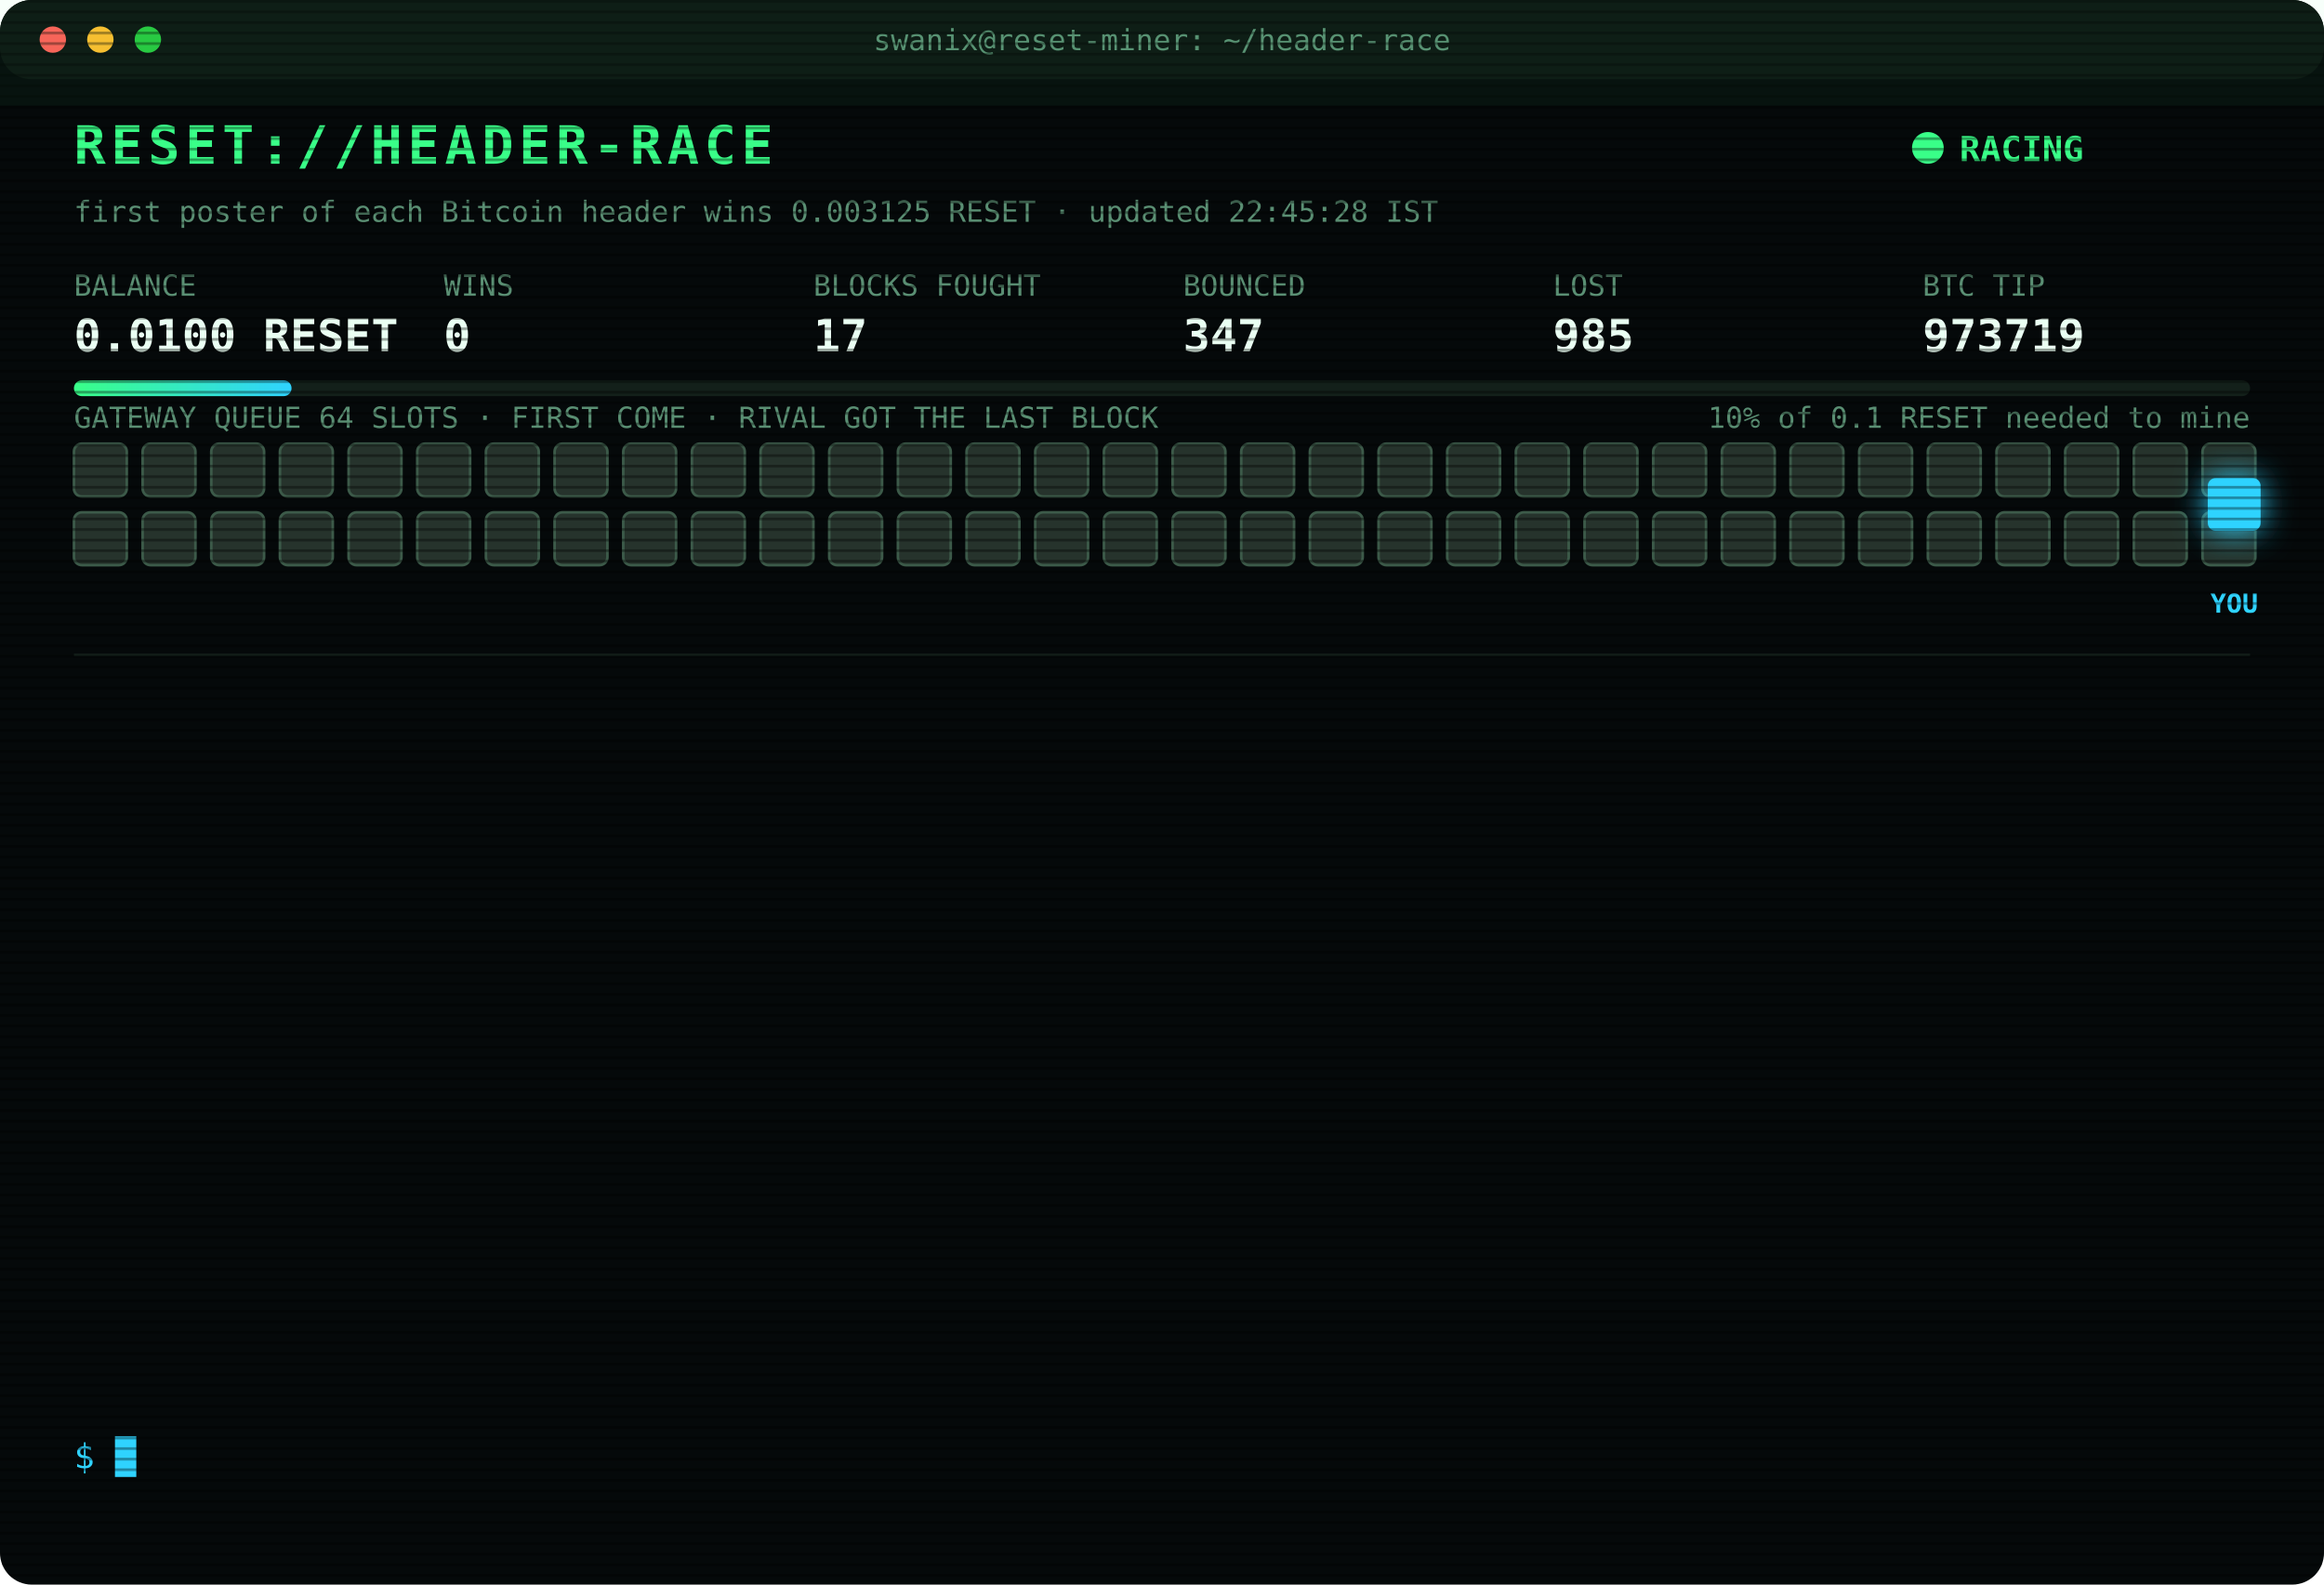
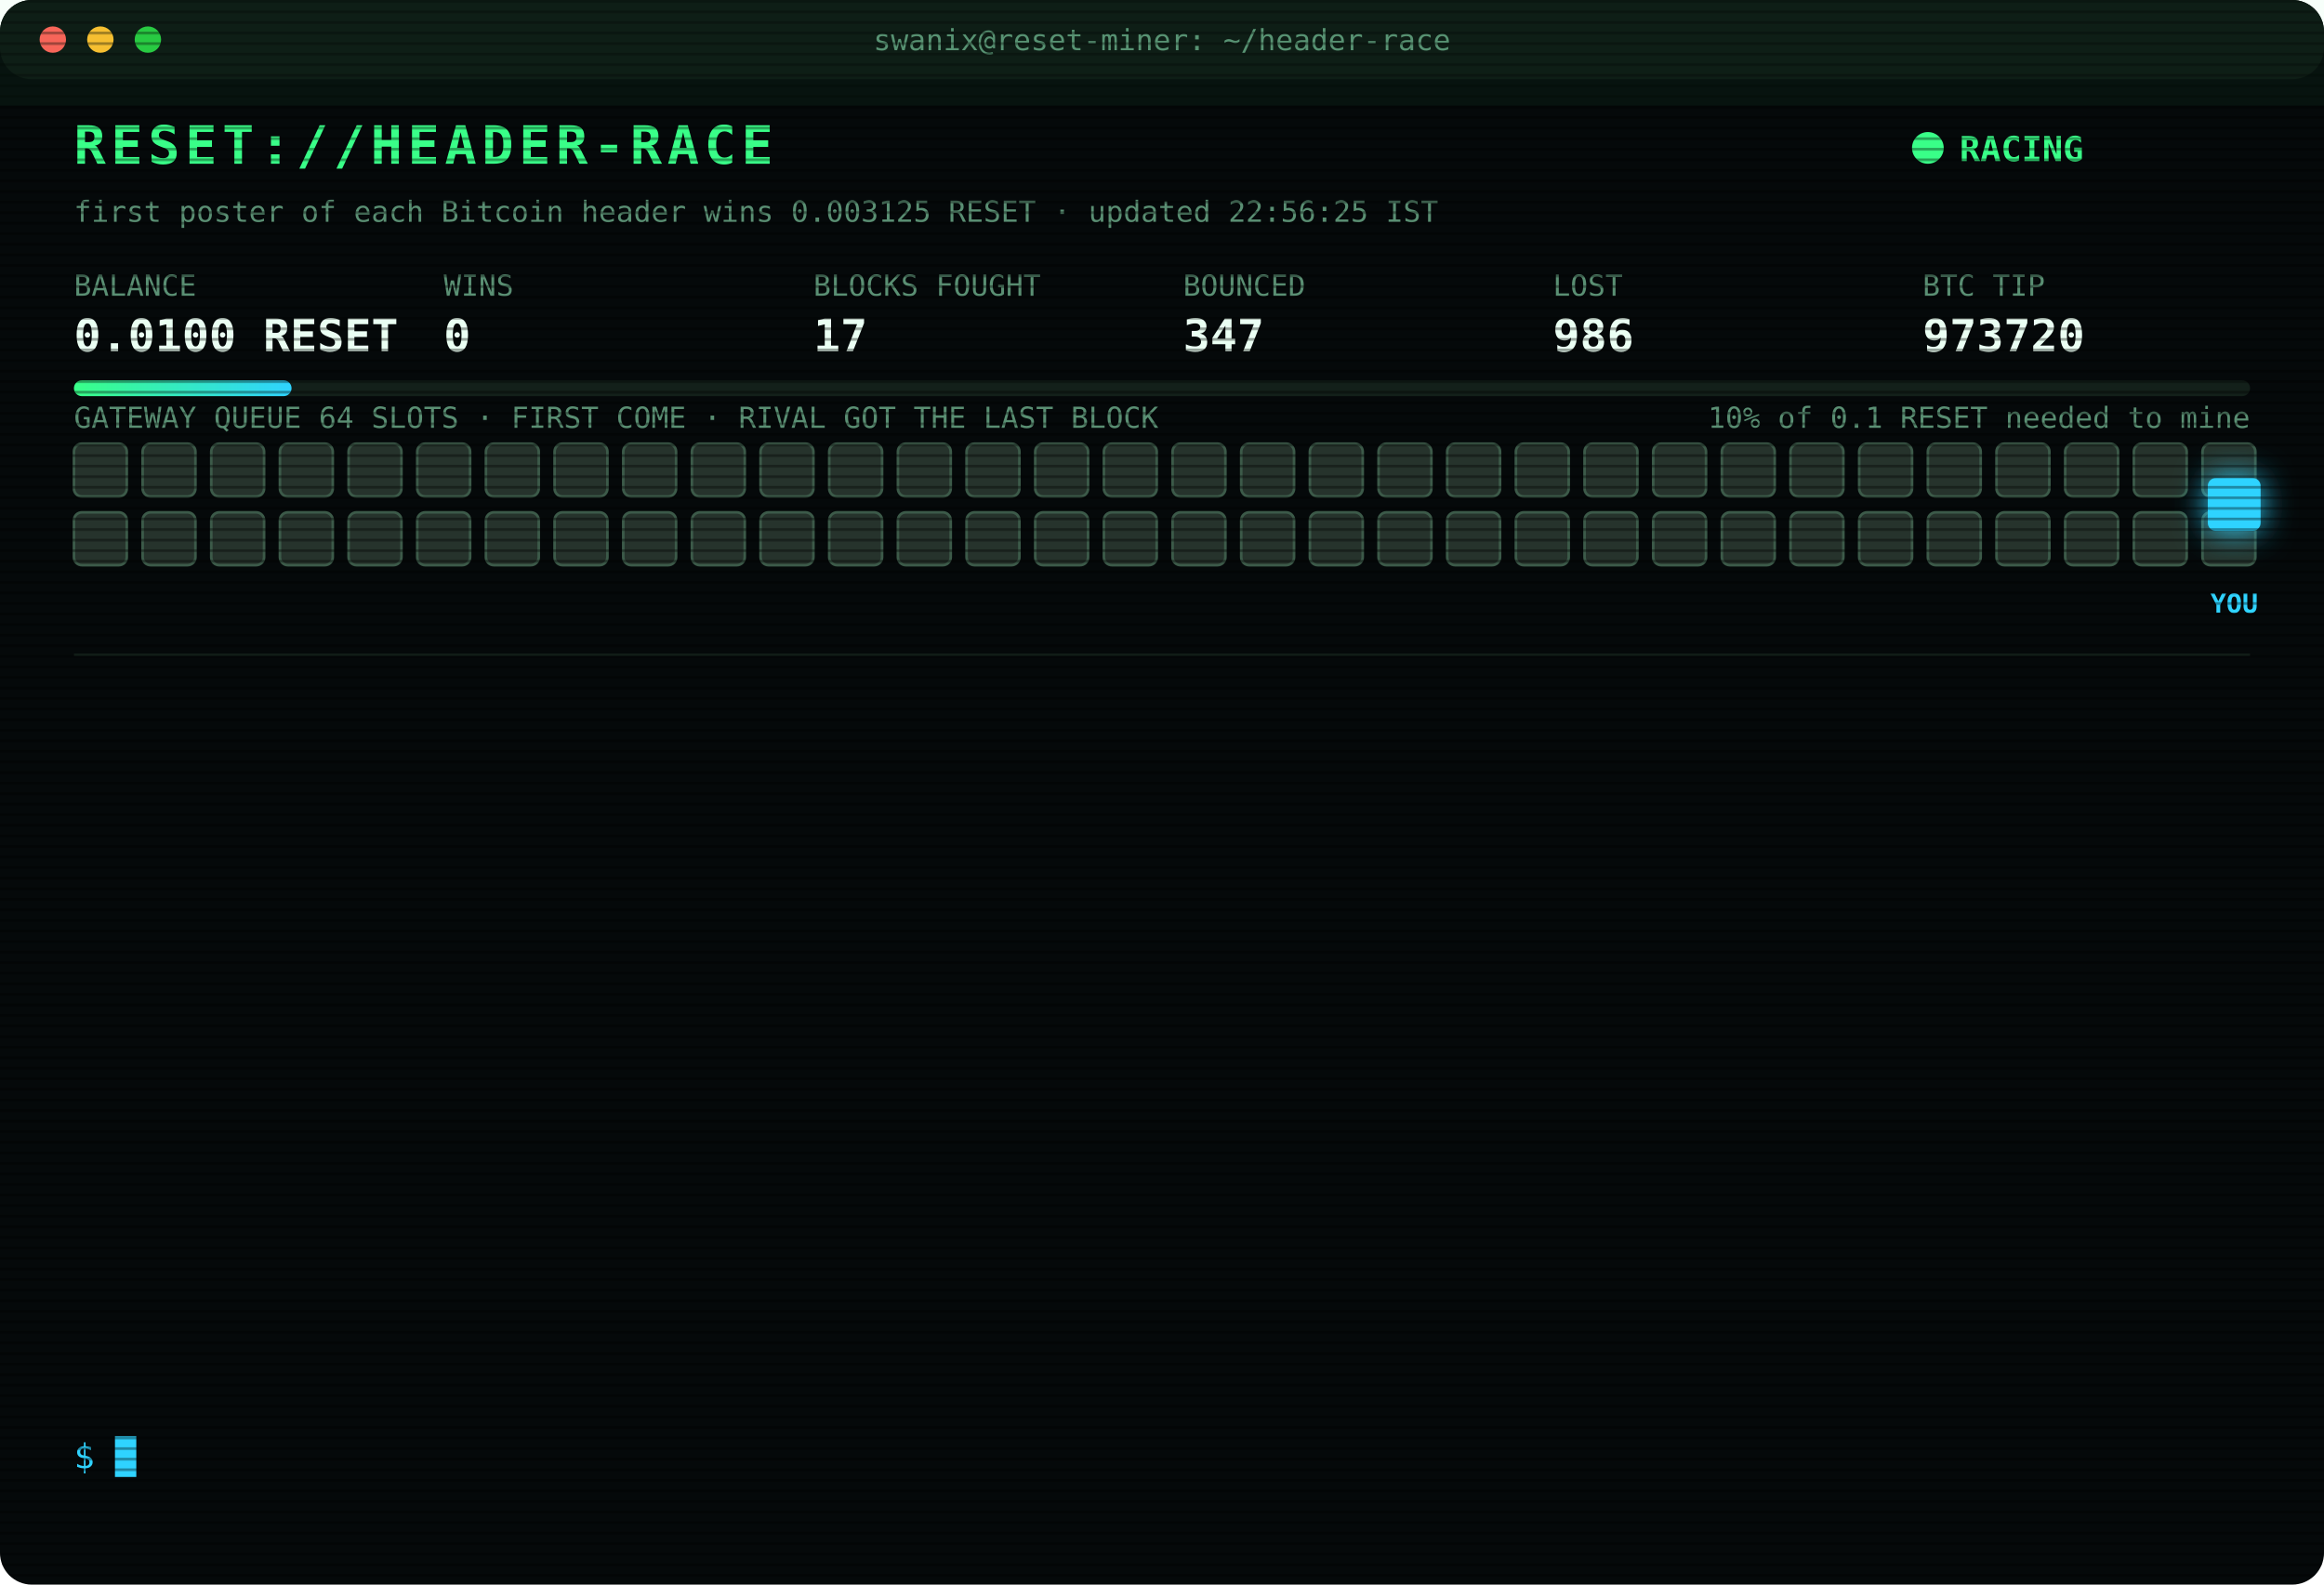
<svg xmlns="http://www.w3.org/2000/svg" width="880" height="600" viewBox="0 0 880 600" font-family="ui-monospace,SFMono-Regular,Menlo,Consolas,monospace">
  <style>
text{font-size:13px;fill:#7CFFB2}
.title{font-size:20px;font-weight:700;fill:#39FF88;letter-spacing:2px;animation:glitch 3s infinite steps(1)}
.sub{fill:#2fd3ff}.k{fill:#5a8f73;font-size:11px}.v{font-size:17px;font-weight:700;fill:#eafff3}
.ts{fill:#3f6b56}.boot{fill:#2fd3ff}.dim{fill:#5a8f73}.bad{fill:#ff4d6d}.warn{fill:#ffd23f}.mag{fill:#ff5cf0}.win{fill:#39FF88;font-weight:700}
.tag{font-size:10px;fill:#2fd3ff;font-weight:700}
.rival{fill:#26332c;stroke:#3c5a49;animation:jam 1.2s infinite alternate}
.idle{fill:#141c18;stroke:#22302a;animation:breathe 4s infinite}
.me{fill:#2fd3ff;filter:drop-shadow(0 0 6px #2fd3ff)}
.hover{animation:nudge 1.1s infinite ease-in-out}.bounce{animation:kick 1.4s infinite}
.ln{opacity:0;animation:in .4s forwards}
.cur{animation:blink 1s infinite steps(1)}
.scan{animation:scan 6s infinite linear}
.led{animation:blink 1.4s infinite}
@keyframes in{from{opacity:0;transform:translateX(-6px)}to{opacity:1;transform:none}}
@keyframes blink{50%{opacity:0}}
@keyframes jam{to{fill:#33463b}}
@keyframes breathe{50%{opacity:.4}}
@keyframes nudge{50%{transform:translateX(-10px)}}
@keyframes kick{0%,100%{transform:none}30%{transform:translateX(-14px)}55%{transform:translateX(10px) translateY(-6px)}}
@keyframes glitch{0%,92%{transform:none}93%{transform:translateX(2px);fill:#ff4d6d}95%{transform:translateX(-2px);fill:#2fd3ff}97%{transform:none}}
@keyframes scan{from{transform:translateY(-40px)}to{transform:translateY(600px)}}
</style>
  <defs>
    <pattern id="sl" width="4" height="4" patternUnits="userSpaceOnUse">
      <rect width="4" height="1" fill="#000" opacity=".35" />
    </pattern>
    <linearGradient id="bar">
      <stop offset="0" stop-color="#39FF88" />
      <stop offset="1" stop-color="#2fd3ff" />
    </linearGradient>
  </defs>
  <rect width="880" height="600" rx="12" fill="#05090a" />
  <rect width="880" height="30" rx="12" fill="#0d1512" />
  <circle cx="20" cy="15" r="5" fill="#ff5f57" />
  <circle cx="38" cy="15" r="5" fill="#febc2e" />
  <circle cx="56" cy="15" r="5" fill="#28c840" />
  <text x="440" y="19" text-anchor="middle" class="k">swanix@reset-miner: ~/header-race</text>
  <text x="28" y="62" class="title">RESET://HEADER-RACE</text>
  <circle class="led" cx="730" cy="56" r="6" fill="#39FF88" />
  <text x="742" y="61" class="win">RACING</text>
-   <text x="28" y="84" class="k">first poster of each Bitcoin header wins 0.003125 RESET · updated 22:45:28 IST</text>
+   <text x="28" y="84" class="k">first poster of each Bitcoin header wins 0.003125 RESET · updated 22:56:25 IST</text>
  <text x="28" y="112" class="k">BALANCE</text>
  <text x="28" y="133" class="v">0.0100 RESET</text>
  <text x="168" y="112" class="k">WINS</text>
  <text x="168" y="133" class="v">0</text>
  <text x="308" y="112" class="k">BLOCKS FOUGHT</text>
  <text x="308" y="133" class="v">17</text>
  <text x="448" y="112" class="k">BOUNCED</text>
  <text x="448" y="133" class="v">347</text>
  <text x="588" y="112" class="k">LOST</text>
-   <text x="588" y="133" class="v">985</text>
+   <text x="588" y="133" class="v">986</text>
  <text x="728" y="112" class="k">BTC TIP</text>
-   <text x="728" y="133" class="v">973719</text>
+   <text x="728" y="133" class="v">973720</text>
  <rect x="28" y="144" width="824" height="6" rx="3" fill="#13201a" />
  <rect x="28" y="144" width="82.4" height="6" rx="3" fill="url(#bar)" />
  <text x="852" y="162" text-anchor="end" class="k">10% of 0.1 RESET needed to mine</text>
  <text x="28" y="162" class="k">GATEWAY QUEUE 64 SLOTS · FIRST COME · RIVAL GOT THE LAST BLOCK</text>
  <rect class="rival" x="28" y="168" width="20" height="20" rx="3" style="animation-delay:0.00s" />
  <rect class="rival" x="54" y="168" width="20" height="20" rx="3" style="animation-delay:0.05s" />
  <rect class="rival" x="80" y="168" width="20" height="20" rx="3" style="animation-delay:0.10s" />
  <rect class="rival" x="106" y="168" width="20" height="20" rx="3" style="animation-delay:0.15s" />
  <rect class="rival" x="132" y="168" width="20" height="20" rx="3" style="animation-delay:0.20s" />
  <rect class="rival" x="158" y="168" width="20" height="20" rx="3" style="animation-delay:0.25s" />
  <rect class="rival" x="184" y="168" width="20" height="20" rx="3" style="animation-delay:0.30s" />
  <rect class="rival" x="210" y="168" width="20" height="20" rx="3" style="animation-delay:0.35s" />
  <rect class="rival" x="236" y="168" width="20" height="20" rx="3" style="animation-delay:0.40s" />
  <rect class="rival" x="262" y="168" width="20" height="20" rx="3" style="animation-delay:0.45s" />
  <rect class="rival" x="288" y="168" width="20" height="20" rx="3" style="animation-delay:0.50s" />
  <rect class="rival" x="314" y="168" width="20" height="20" rx="3" style="animation-delay:0.55s" />
  <rect class="rival" x="340" y="168" width="20" height="20" rx="3" style="animation-delay:0.60s" />
  <rect class="rival" x="366" y="168" width="20" height="20" rx="3" style="animation-delay:0.65s" />
  <rect class="rival" x="392" y="168" width="20" height="20" rx="3" style="animation-delay:0.70s" />
  <rect class="rival" x="418" y="168" width="20" height="20" rx="3" style="animation-delay:0.75s" />
  <rect class="rival" x="444" y="168" width="20" height="20" rx="3" style="animation-delay:0.80s" />
  <rect class="rival" x="470" y="168" width="20" height="20" rx="3" style="animation-delay:0.85s" />
  <rect class="rival" x="496" y="168" width="20" height="20" rx="3" style="animation-delay:0.90s" />
  <rect class="rival" x="522" y="168" width="20" height="20" rx="3" style="animation-delay:0.95s" />
  <rect class="rival" x="548" y="168" width="20" height="20" rx="3" style="animation-delay:1.00s" />
  <rect class="rival" x="574" y="168" width="20" height="20" rx="3" style="animation-delay:1.05s" />
  <rect class="rival" x="600" y="168" width="20" height="20" rx="3" style="animation-delay:1.10s" />
  <rect class="rival" x="626" y="168" width="20" height="20" rx="3" style="animation-delay:1.15s" />
  <rect class="rival" x="652" y="168" width="20" height="20" rx="3" style="animation-delay:1.20s" />
  <rect class="rival" x="678" y="168" width="20" height="20" rx="3" style="animation-delay:1.25s" />
  <rect class="rival" x="704" y="168" width="20" height="20" rx="3" style="animation-delay:1.30s" />
  <rect class="rival" x="730" y="168" width="20" height="20" rx="3" style="animation-delay:1.35s" />
  <rect class="rival" x="756" y="168" width="20" height="20" rx="3" style="animation-delay:1.40s" />
  <rect class="rival" x="782" y="168" width="20" height="20" rx="3" style="animation-delay:1.45s" />
  <rect class="rival" x="808" y="168" width="20" height="20" rx="3" style="animation-delay:1.50s" />
  <rect class="rival" x="834" y="168" width="20" height="20" rx="3" style="animation-delay:1.55s" />
  <rect class="rival" x="28" y="194" width="20" height="20" rx="3" style="animation-delay:1.60s" />
  <rect class="rival" x="54" y="194" width="20" height="20" rx="3" style="animation-delay:1.65s" />
  <rect class="rival" x="80" y="194" width="20" height="20" rx="3" style="animation-delay:1.70s" />
  <rect class="rival" x="106" y="194" width="20" height="20" rx="3" style="animation-delay:1.75s" />
  <rect class="rival" x="132" y="194" width="20" height="20" rx="3" style="animation-delay:1.80s" />
  <rect class="rival" x="158" y="194" width="20" height="20" rx="3" style="animation-delay:1.85s" />
  <rect class="rival" x="184" y="194" width="20" height="20" rx="3" style="animation-delay:1.90s" />
  <rect class="rival" x="210" y="194" width="20" height="20" rx="3" style="animation-delay:1.95s" />
  <rect class="rival" x="236" y="194" width="20" height="20" rx="3" style="animation-delay:2.00s" />
  <rect class="rival" x="262" y="194" width="20" height="20" rx="3" style="animation-delay:2.05s" />
  <rect class="rival" x="288" y="194" width="20" height="20" rx="3" style="animation-delay:2.10s" />
  <rect class="rival" x="314" y="194" width="20" height="20" rx="3" style="animation-delay:2.15s" />
  <rect class="rival" x="340" y="194" width="20" height="20" rx="3" style="animation-delay:2.20s" />
  <rect class="rival" x="366" y="194" width="20" height="20" rx="3" style="animation-delay:2.25s" />
  <rect class="rival" x="392" y="194" width="20" height="20" rx="3" style="animation-delay:2.30s" />
  <rect class="rival" x="418" y="194" width="20" height="20" rx="3" style="animation-delay:2.35s" />
  <rect class="rival" x="444" y="194" width="20" height="20" rx="3" style="animation-delay:2.40s" />
  <rect class="rival" x="470" y="194" width="20" height="20" rx="3" style="animation-delay:2.45s" />
  <rect class="rival" x="496" y="194" width="20" height="20" rx="3" style="animation-delay:2.50s" />
  <rect class="rival" x="522" y="194" width="20" height="20" rx="3" style="animation-delay:2.55s" />
  <rect class="rival" x="548" y="194" width="20" height="20" rx="3" style="animation-delay:2.60s" />
  <rect class="rival" x="574" y="194" width="20" height="20" rx="3" style="animation-delay:2.65s" />
  <rect class="rival" x="600" y="194" width="20" height="20" rx="3" style="animation-delay:2.70s" />
  <rect class="rival" x="626" y="194" width="20" height="20" rx="3" style="animation-delay:2.75s" />
  <rect class="rival" x="652" y="194" width="20" height="20" rx="3" style="animation-delay:2.80s" />
  <rect class="rival" x="678" y="194" width="20" height="20" rx="3" style="animation-delay:2.85s" />
  <rect class="rival" x="704" y="194" width="20" height="20" rx="3" style="animation-delay:2.90s" />
  <rect class="rival" x="730" y="194" width="20" height="20" rx="3" style="animation-delay:2.95s" />
  <rect class="rival" x="756" y="194" width="20" height="20" rx="3" style="animation-delay:3.00s" />
  <rect class="rival" x="782" y="194" width="20" height="20" rx="3" style="animation-delay:3.05s" />
  <rect class="rival" x="808" y="194" width="20" height="20" rx="3" style="animation-delay:3.10s" />
  <rect class="rival" x="834" y="194" width="20" height="20" rx="3" style="animation-delay:3.15s" />
  <g class="hover">
    <rect class="me" x="836" y="181" width="20" height="20" rx="3" />
    <text class="tag" x="846" y="232" text-anchor="middle">YOU</text>
  </g>
  <line x1="28" x2="852" y1="248" y2="248" stroke="#13201a" />
  <g class="ln" style="animation-delay:0.40s">
-     <text x="28" y="270" class="ts">21:11:25</text>
-     <text x="104" y="270" class="bad">[LOST] #973706 taken by a rival miner</text>
+     <text x="28" y="270" class="ts">21:13:40</text>
+     <text x="104" y="270" class="bad">[LOST] #973707 taken by a rival miner</text>
  </g>
  <g class="ln" style="animation-delay:0.65s">
-     <text x="28" y="292" class="ts">21:13:40</text>
-     <text x="104" y="292" class="bad">[LOST] #973707 taken by a rival miner</text>
+     <text x="28" y="292" class="ts">21:14:33</text>
+     <text x="104" y="292" class="bad">[LOST] #973708 taken by a rival miner</text>
  </g>
  <g class="ln" style="animation-delay:0.90s">
-     <text x="28" y="314" class="ts">21:14:33</text>
-     <text x="104" y="314" class="bad">[LOST] #973708 taken by a rival miner</text>
+     <text x="28" y="314" class="ts">21:39:29</text>
+     <text x="104" y="314" class="bad">[LOST] #973709 taken by a rival miner</text>
  </g>
  <g class="ln" style="animation-delay:1.15s">
-     <text x="28" y="336" class="ts">21:39:29</text>
-     <text x="104" y="336" class="bad">[LOST] #973709 taken by a rival miner</text>
+     <text x="28" y="336" class="ts">21:43:23</text>
+     <text x="104" y="336" class="bad">[LOST] #973710 taken by a rival miner</text>
  </g>
  <g class="ln" style="animation-delay:1.40s">
-     <text x="28" y="358" class="ts">21:43:23</text>
-     <text x="104" y="358" class="bad">[LOST] #973710 taken by a rival miner</text>
+     <text x="28" y="358" class="ts">21:48:31</text>
+     <text x="104" y="358" class="bad">[LOST] #973711 taken by a rival miner</text>
  </g>
  <g class="ln" style="animation-delay:1.65s">
-     <text x="28" y="380" class="ts">21:48:31</text>
-     <text x="104" y="380" class="bad">[LOST] #973711 taken by a rival miner</text>
+     <text x="28" y="380" class="ts">21:49:13</text>
+     <text x="104" y="380" class="bad">[LOST] #973712 taken by a rival miner</text>
  </g>
  <g class="ln" style="animation-delay:1.90s">
-     <text x="28" y="402" class="ts">21:49:13</text>
-     <text x="104" y="402" class="bad">[LOST] #973712 taken by a rival miner</text>
+     <text x="28" y="402" class="ts">21:52:29</text>
+     <text x="104" y="402" class="bad">[LOST] #973713 taken by a rival miner</text>
  </g>
  <g class="ln" style="animation-delay:2.15s">
-     <text x="28" y="424" class="ts">21:52:29</text>
-     <text x="104" y="424" class="bad">[LOST] #973713 taken by a rival miner</text>
+     <text x="28" y="424" class="ts">21:58:28</text>
+     <text x="104" y="424" class="bad">[LOST] #973714 taken by a rival miner</text>
  </g>
  <g class="ln" style="animation-delay:2.40s">
-     <text x="28" y="446" class="ts">21:58:28</text>
-     <text x="104" y="446" class="bad">[LOST] #973714 taken by a rival miner</text>
+     <text x="28" y="446" class="ts">22:23:43</text>
+     <text x="104" y="446" class="bad">[LOST] #973716 taken by a rival miner</text>
  </g>
  <g class="ln" style="animation-delay:2.65s">
-     <text x="28" y="468" class="ts">22:23:43</text>
-     <text x="104" y="468" class="bad">[LOST] #973716 taken by a rival miner</text>
+     <text x="28" y="468" class="ts">22:34:20</text>
+     <text x="104" y="468" class="bad">[LOST] #973717 taken by a rival miner</text>
  </g>
  <g class="ln" style="animation-delay:2.90s">
-     <text x="28" y="490" class="ts">22:34:20</text>
-     <text x="104" y="490" class="bad">[LOST] #973717 taken by a rival miner</text>
+     <text x="28" y="490" class="ts">22:36:31</text>
+     <text x="104" y="490" class="bad">[LOST] #973718 taken by a rival miner</text>
  </g>
  <g class="ln" style="animation-delay:3.15s">
-     <text x="28" y="512" class="ts">22:36:31</text>
-     <text x="104" y="512" class="bad">[LOST] #973718 taken by a rival miner</text>
+     <text x="28" y="512" class="ts">22:40:46</text>
+     <text x="104" y="512" class="bad">[LOST] #973719 taken by a rival miner</text>
  </g>
  <g class="ln" style="animation-delay:3.40s">
-     <text x="28" y="534" class="ts">22:40:46</text>
-     <text x="104" y="534" class="bad">[LOST] #973719 taken by a rival miner</text>
+     <text x="28" y="534" class="ts">22:56:25</text>
+     <text x="104" y="534" class="bad">[LOST] #973720 taken by a rival miner</text>
  </g>
  <text x="28" y="556" class="sub">$ <tspan class="cur">█</tspan>
  </text>
  <rect width="880" height="600" rx="12" fill="url(#sl)" pointer-events="none" />
  <rect class="scan" width="880" height="40" fill="#39FF88" opacity=".04" />
</svg>
